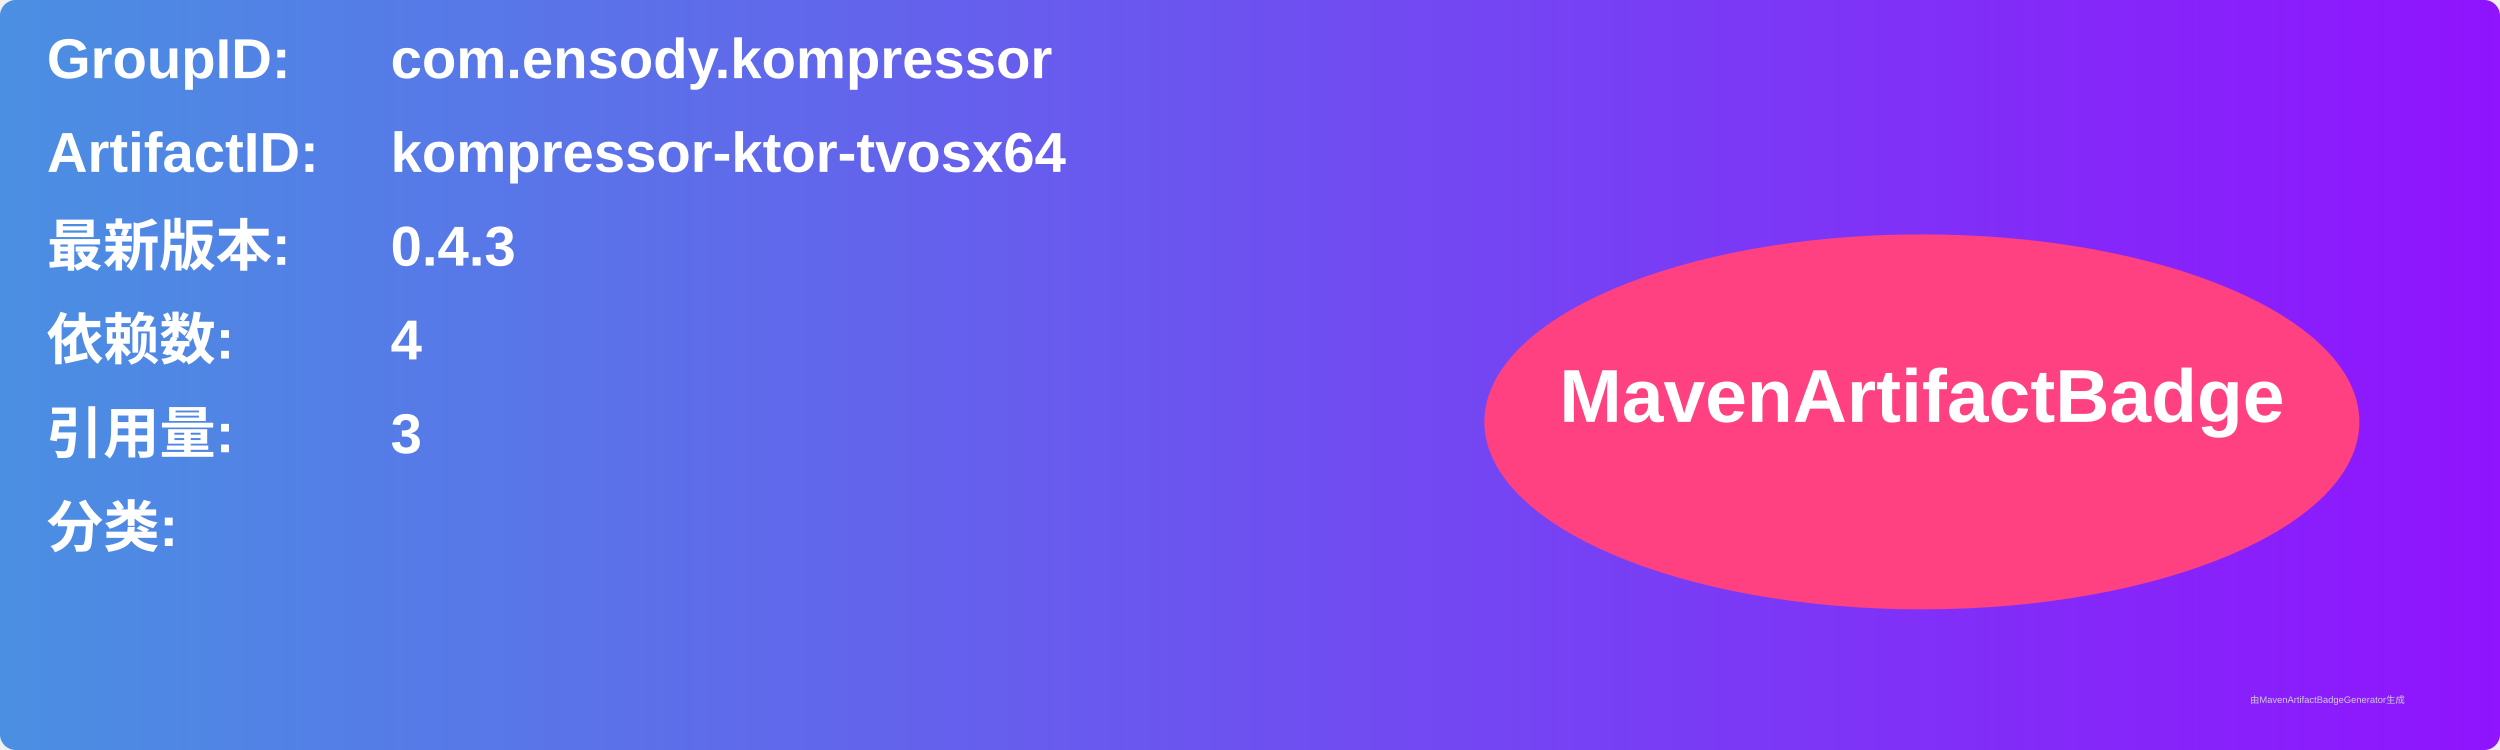
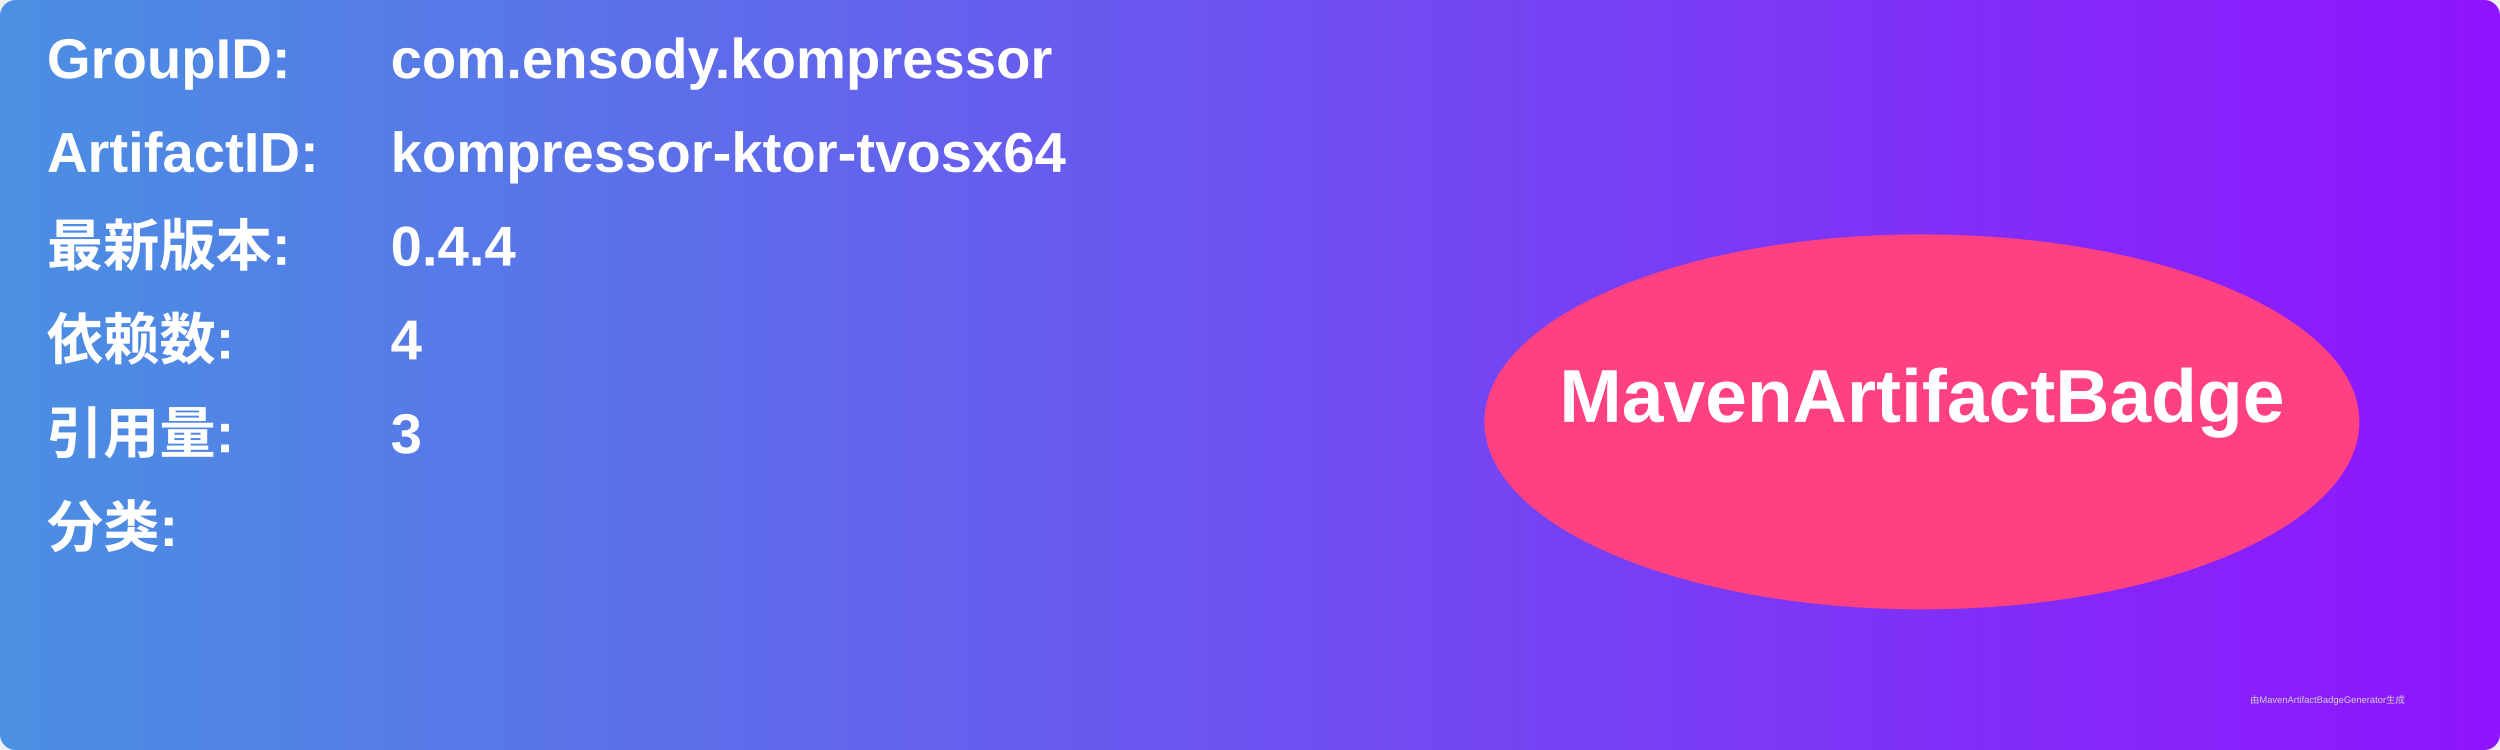
<svg xmlns="http://www.w3.org/2000/svg" width="800" height="240" viewBox="0 0 800 240">
  <linearGradient id="grad" x1="0%" y1="0%" x2="100%" y2="0%">
    <stop offset="0%" stop-color="#4a90e2" />
    <stop offset="100%" stop-color="#9013fe" />
  </linearGradient>
  <rect width="100%" height="100%" rx="5" ry="5" fill="url(#grad)" />
  <g transform="translate(15, 15)">
    <text x="0" y="10" font-family="Arial" font-size="18" fill="white" font-weight="bold" width="260">GroupID:</text>
    <text x="110" y="10" font-family="Arial" font-size="18" fill="white" font-weight="bold" width="460">com.ensody.kompressor</text>
    <text x="0" y="40" font-family="Arial" font-size="18" fill="white" font-weight="bold" width="260">ArtifactID:</text>
    <text x="110" y="40" font-family="Arial" font-size="18" fill="white" font-weight="bold" width="460">kompressor-ktor-tvosx64</text>
    <text x="0" y="70" font-family="Arial" font-size="18" fill="white" font-weight="bold">最新版本:</text>
    <text x="110" y="70" font-family="Arial" font-size="18" fill="white" font-weight="bold">
-       <tspan font-weight="bold">0.4.3</tspan>
+       <tspan font-weight="bold">0.4.4</tspan>
    </text>
    <text x="0" y="100" font-family="Arial" font-size="18" fill="white" font-weight="bold">依赖数: </text>
    <text x="110" y="100" font-family="Arial" font-size="18" fill="white">
      <tspan font-weight="bold">4</tspan>
    </text>
    <text x="0" y="130" font-family="Arial" font-size="18" fill="white" font-weight="bold">引用量: </text>
    <text x="110" y="130" font-family="Arial" font-size="18" fill="white">
      <tspan font-weight="bold">3</tspan>
    </text>
    <text x="0" y="160" font-family="Arial" font-size="18" fill="white" font-weight="bold">分类:</text>
    <text x="10" y="190" font-family="Arial" font-size="10" fill="white">
      <tspan font-weight="bold" />
    </text>
    <ellipse cx="600" cy="120" rx="140" ry="60" fill="#ff4081" />
    <text x="600" y="120" text-anchor="middle" font-family="Arial" font-size="24" fill="white" font-weight="bold">MavenArtifactBadge</text>
  </g>
  <text x="720" y="225" font-family="Arial" font-size="3" fill="#d0d0d0">由MavenArtifactBadgeGenerator生成</text>
</svg>
